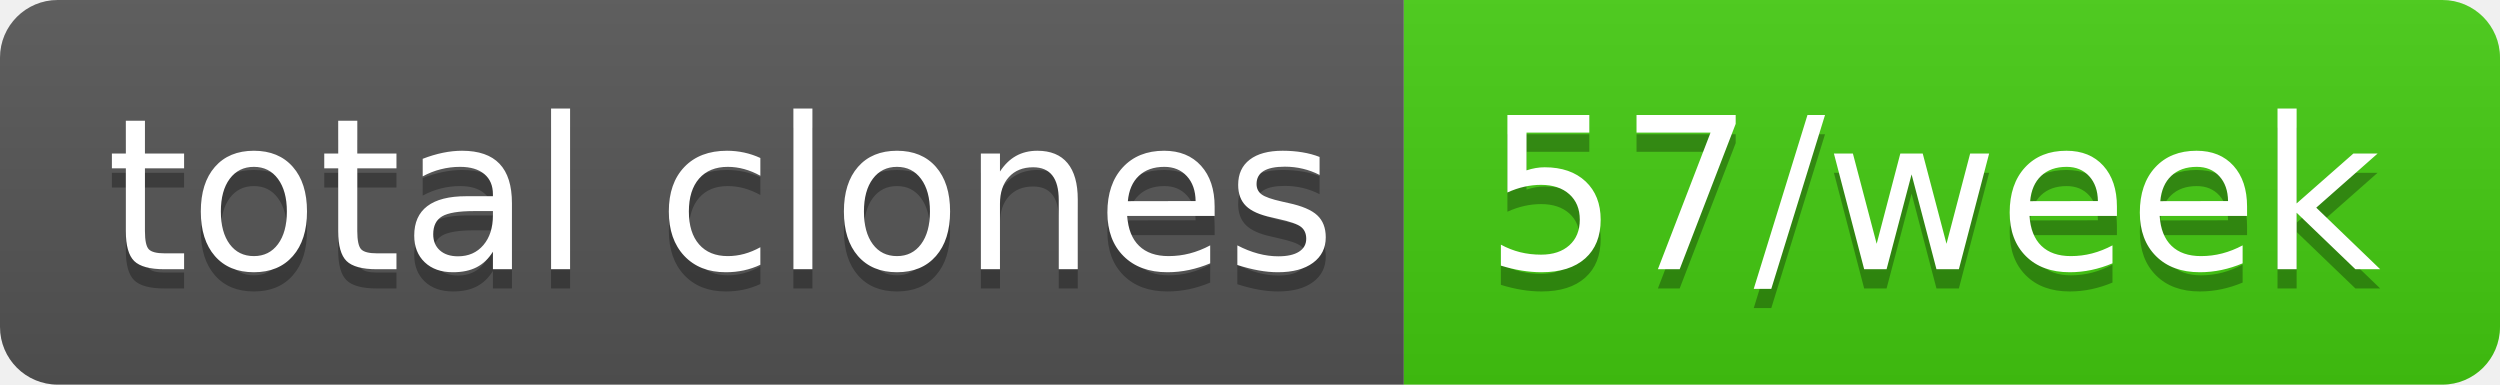
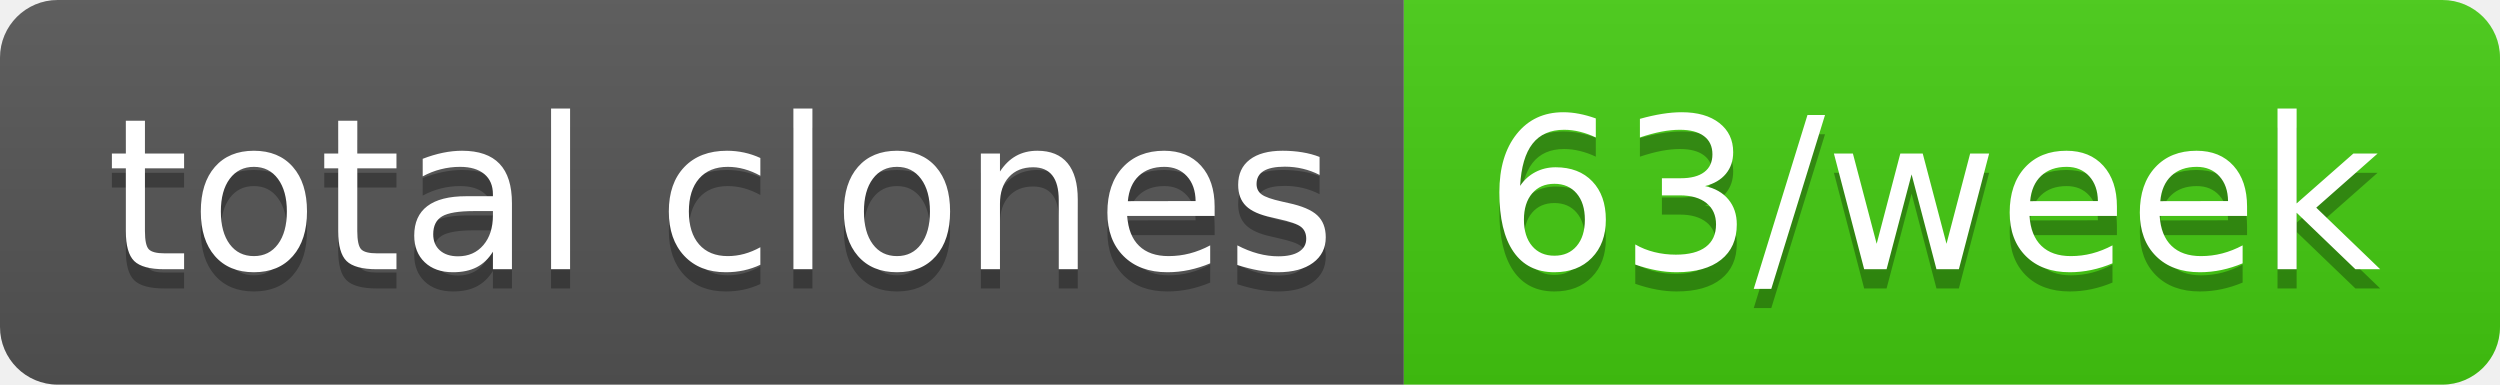
- <svg xmlns="http://www.w3.org/2000/svg" width="130" height="20" role="img" aria-label="total clones: 57/week">
+ <svg xmlns="http://www.w3.org/2000/svg" width="130" height="20" role="img" aria-label="total clones: 63/week">
  <linearGradient id="s" x2="0" y2="100%">
    <stop offset="0" stop-color="#bbb" stop-opacity=".1" />
    <stop offset="1" stop-opacity=".1" />
  </linearGradient>
  <clipPath id="r">
    <rect width="130" height="20" rx="3" fill="#fff" />
  </clipPath>
  <g clip-path="url(#r)">
    <rect width="73" height="20" fill="#555" />
    <rect x="73" width="57" height="20" fill="#4c1" />
    <rect width="130" height="20" fill="url(#s)" />
  </g>
  <g fill="#fff" text-anchor="middle" font-family="Verdana,Geneva,DejaVu Sans,sans-serif" text-rendering="geometricPrecision" font-size="110">
    <text aria-hidden="true" x="375" y="150" fill="#010101" fill-opacity=".3" transform="scale(.1)" textLength="630">total clones</text>
    <text x="375" y="140" transform="scale(.1)" fill="#fff" textLength="630">total clones</text>
-     <text aria-hidden="true" x="1005" y="150" fill="#010101" fill-opacity=".3" transform="scale(.1)" textLength="470">57/week</text>
-     <text x="1005" y="140" transform="scale(.1)" fill="#fff" textLength="470">57/week</text>
+     <text aria-hidden="true" x="1005" y="150" fill="#010101" fill-opacity=".3" transform="scale(.1)" textLength="470">63/week</text>
+     <text x="1005" y="140" transform="scale(.1)" fill="#fff" textLength="470">63/week</text>
  </g>
</svg>
